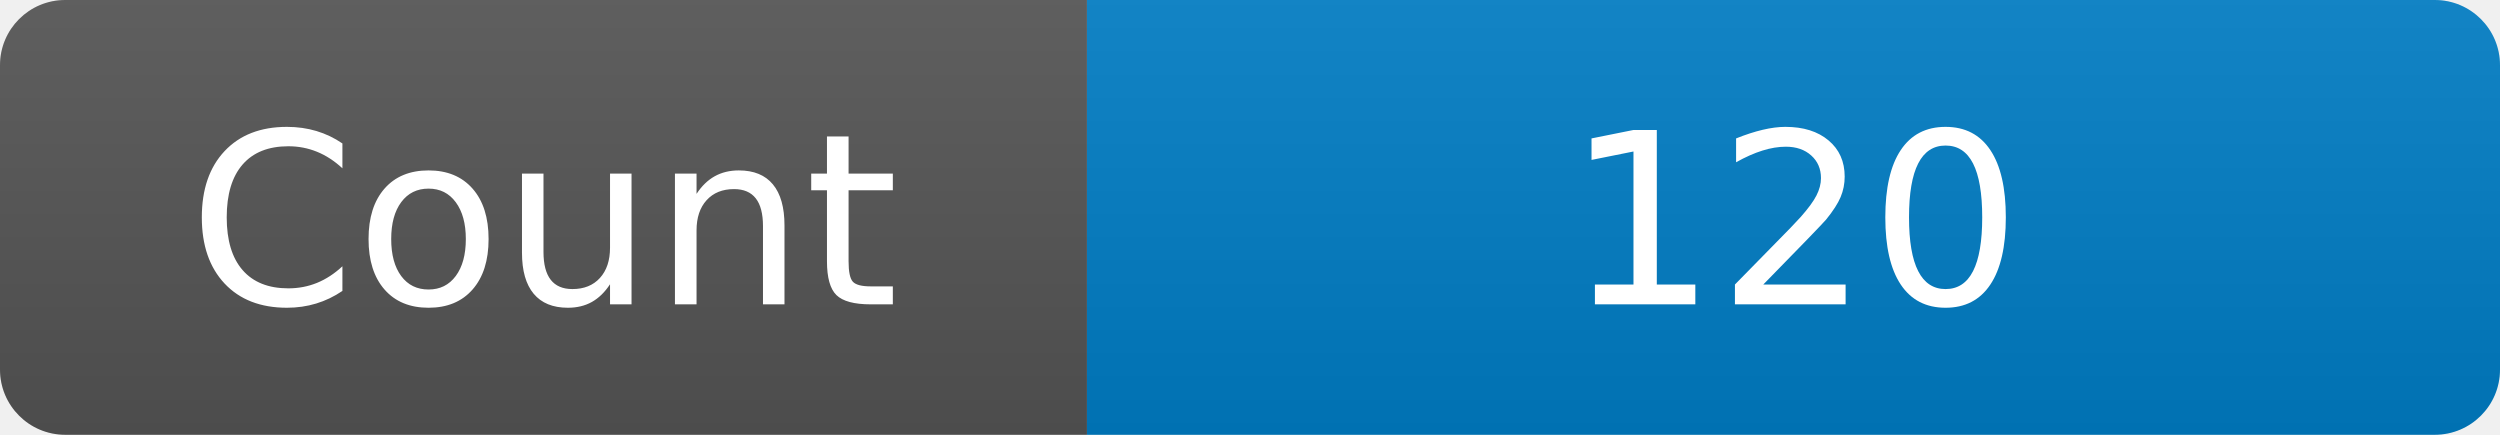
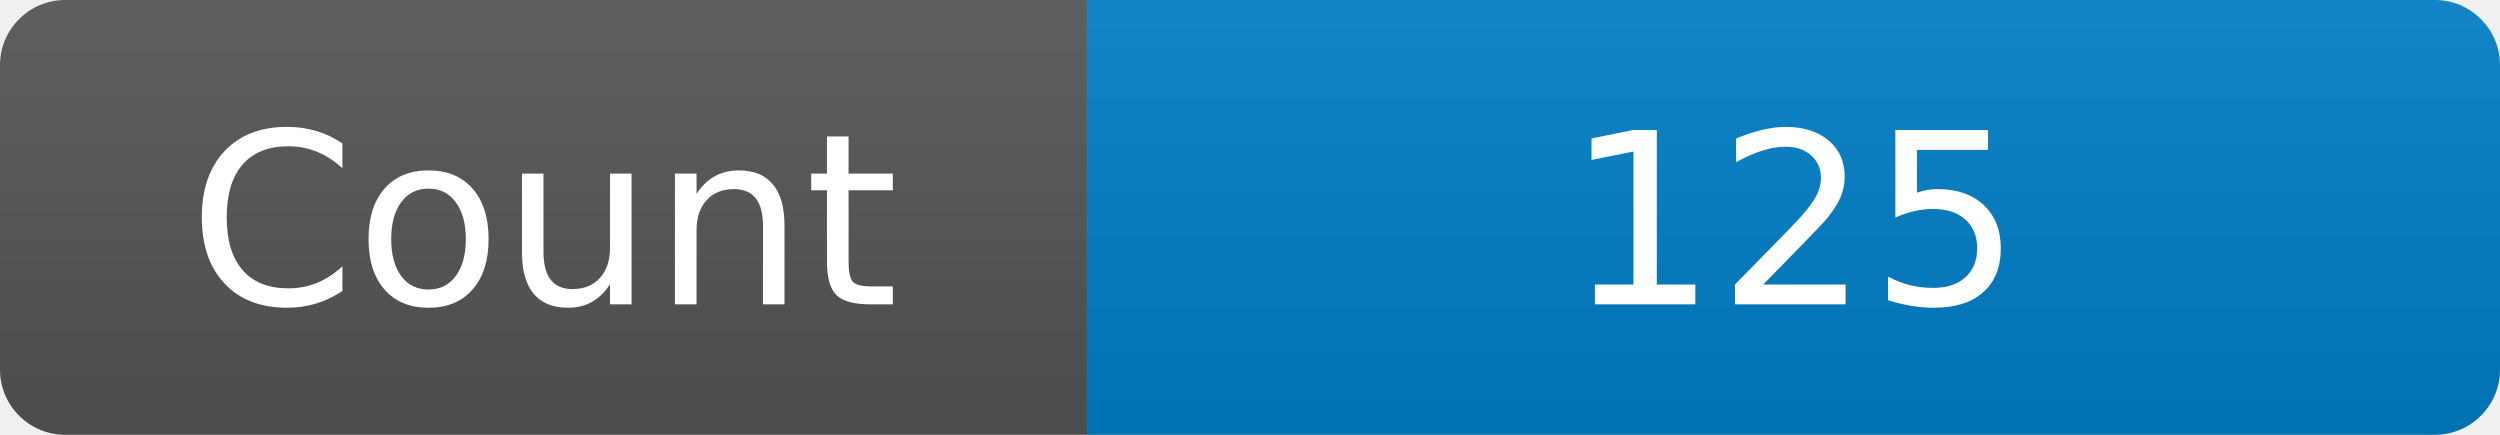
<svg xmlns="http://www.w3.org/2000/svg" width="115" height="20" role="img" aria-label="Maintained?: yes">
  <linearGradient id="s" x2="0" y2="100%">
    <stop offset="0" stop-color="#bbb" stop-opacity=".1" />
    <stop offset="1" stop-opacity=".1" />
  </linearGradient>
  <clipPath id="r">
    <rect width="115" height="20" rx="3" fill="#fff" />
  </clipPath>
  <g clip-path="url(#r)">
    <rect width="50" height="20" fill="#555" />
    <rect x="50" width="160" height="20" fill="#007ec6" />
    <rect width="115" height="20" fill="url(#s)" />
  </g>
  <g fill="#fff" text-anchor="middle" font-family="Verdana,Geneva,DejaVu Sans,sans-serif" font-size="110">
    <text x="250" y="140" transform="scale(.1)" fill="#fff">Count</text>
-     <text x="825" y="140" transform="scale(.1)" fill="#fff">120</text>
+     <text x="825" y="140" transform="scale(.1)" fill="#fff">125</text>
  </g>
</svg>
